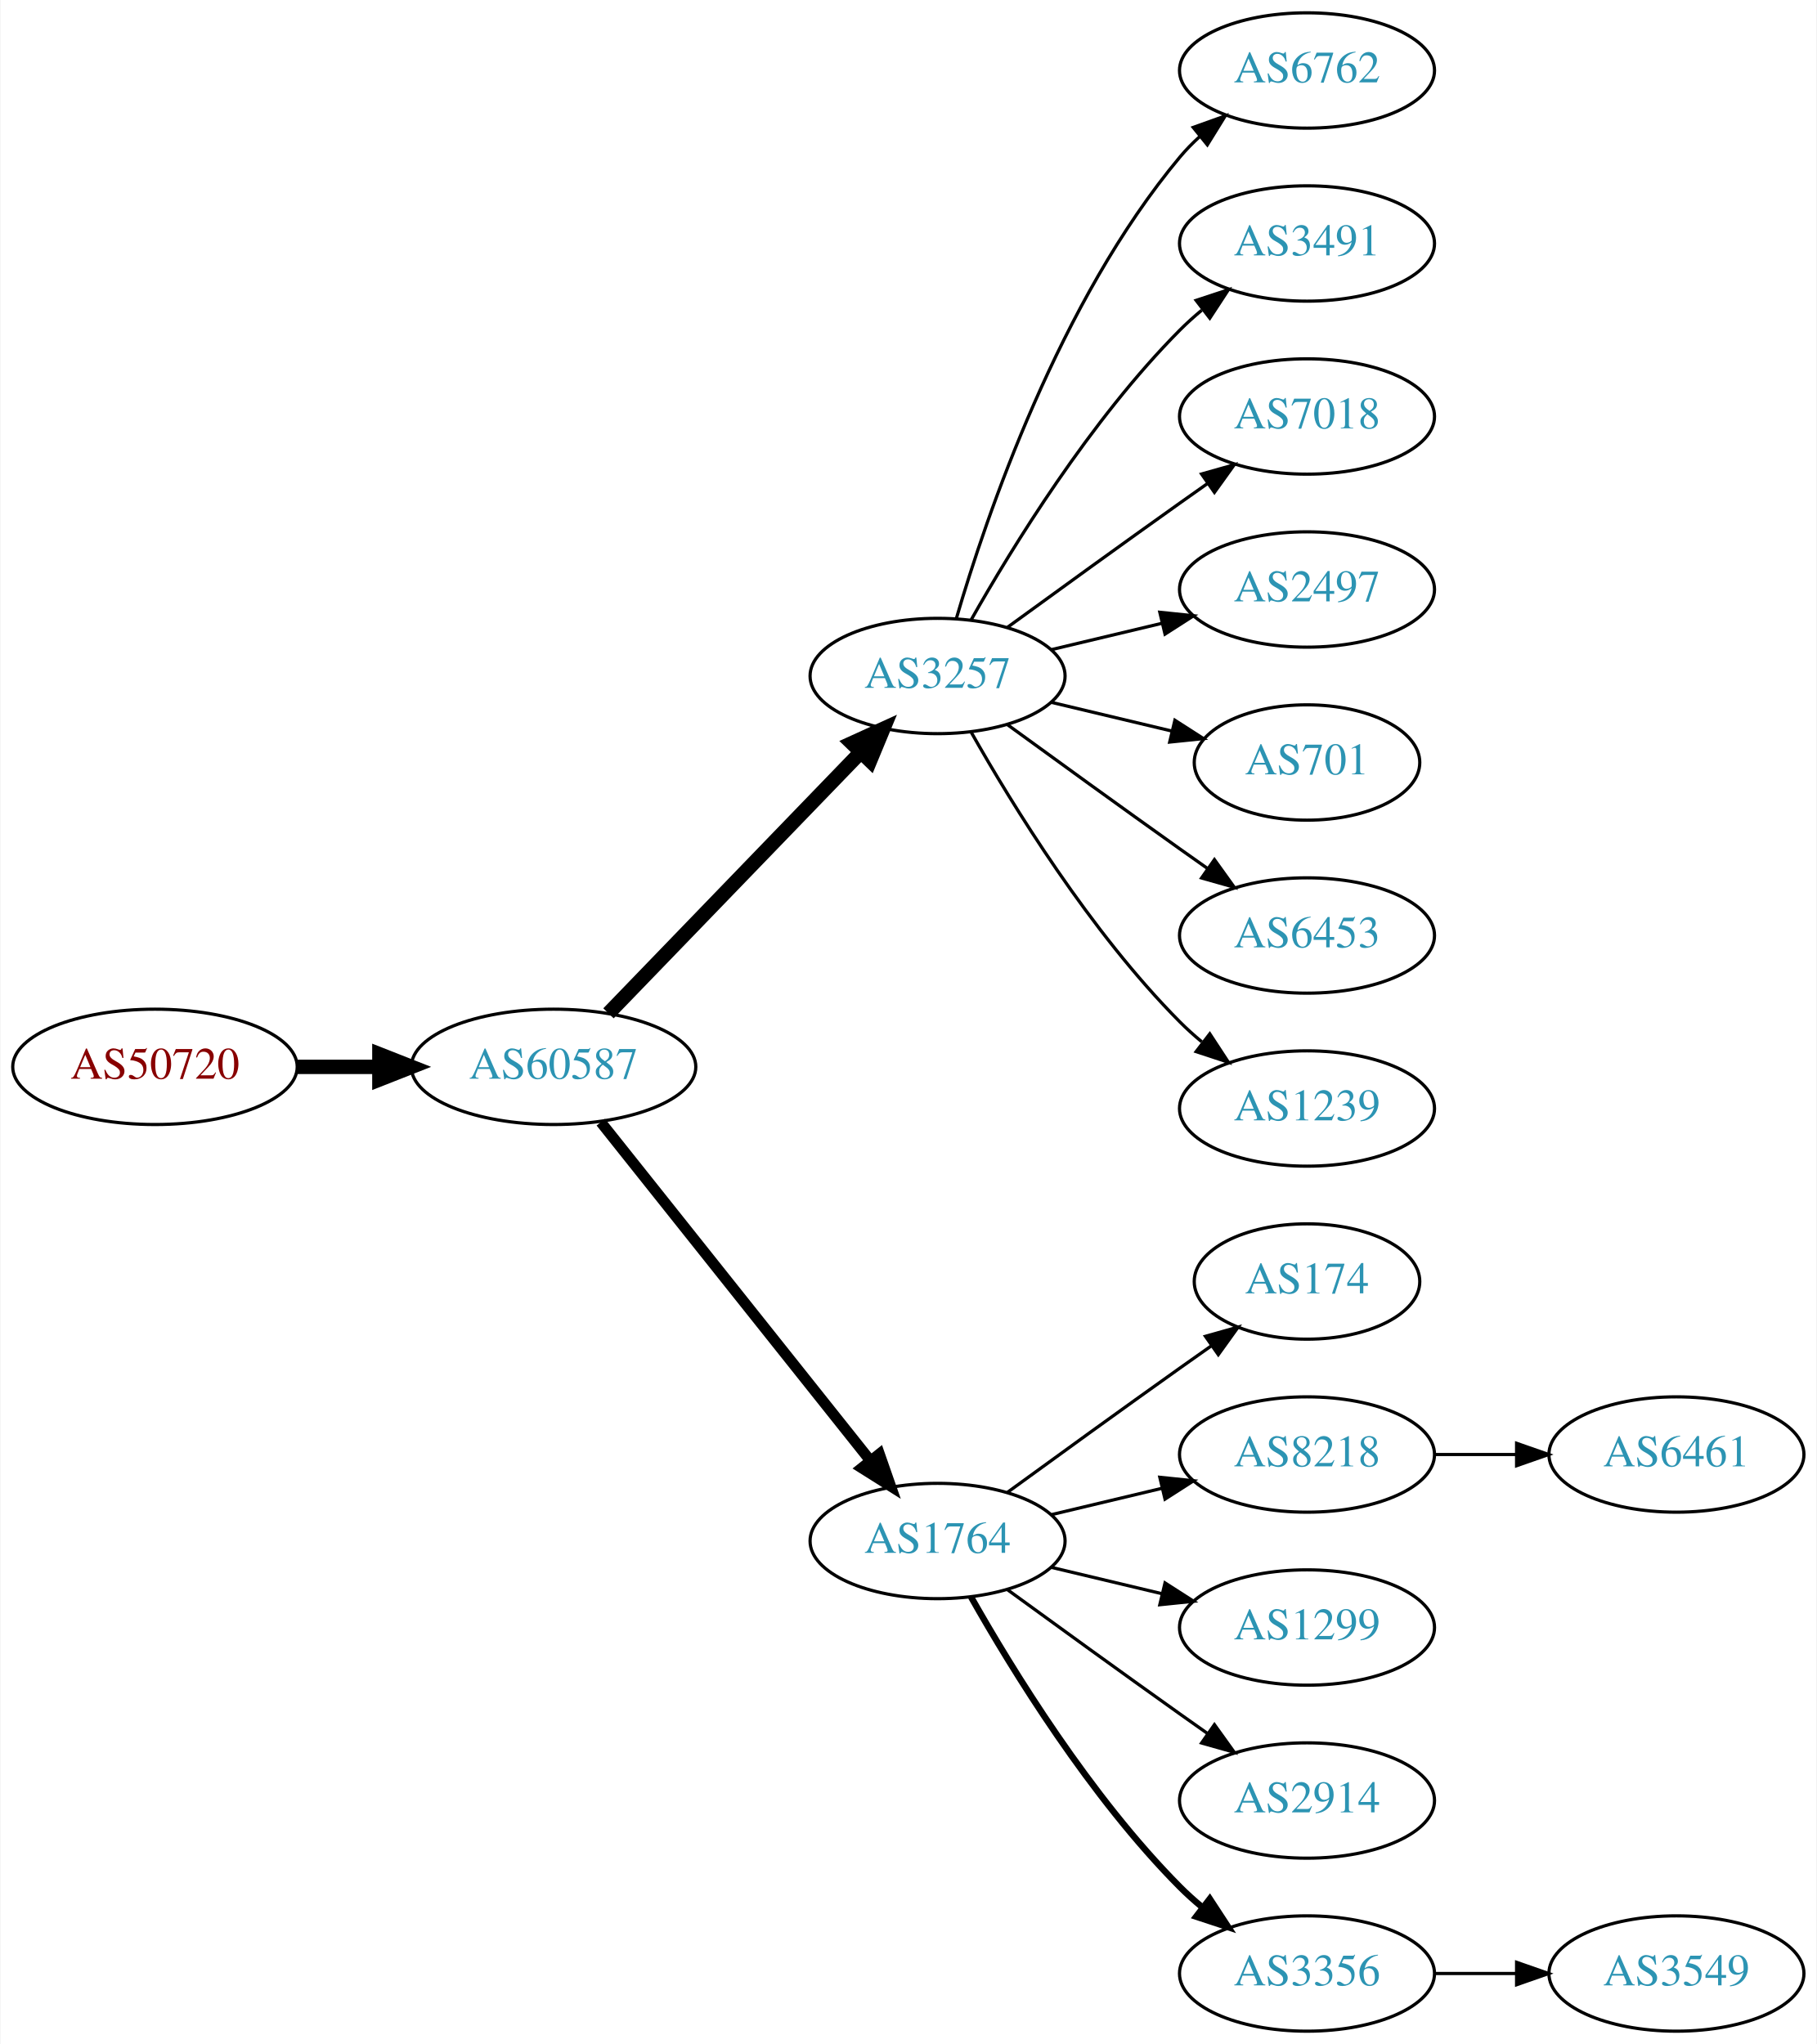
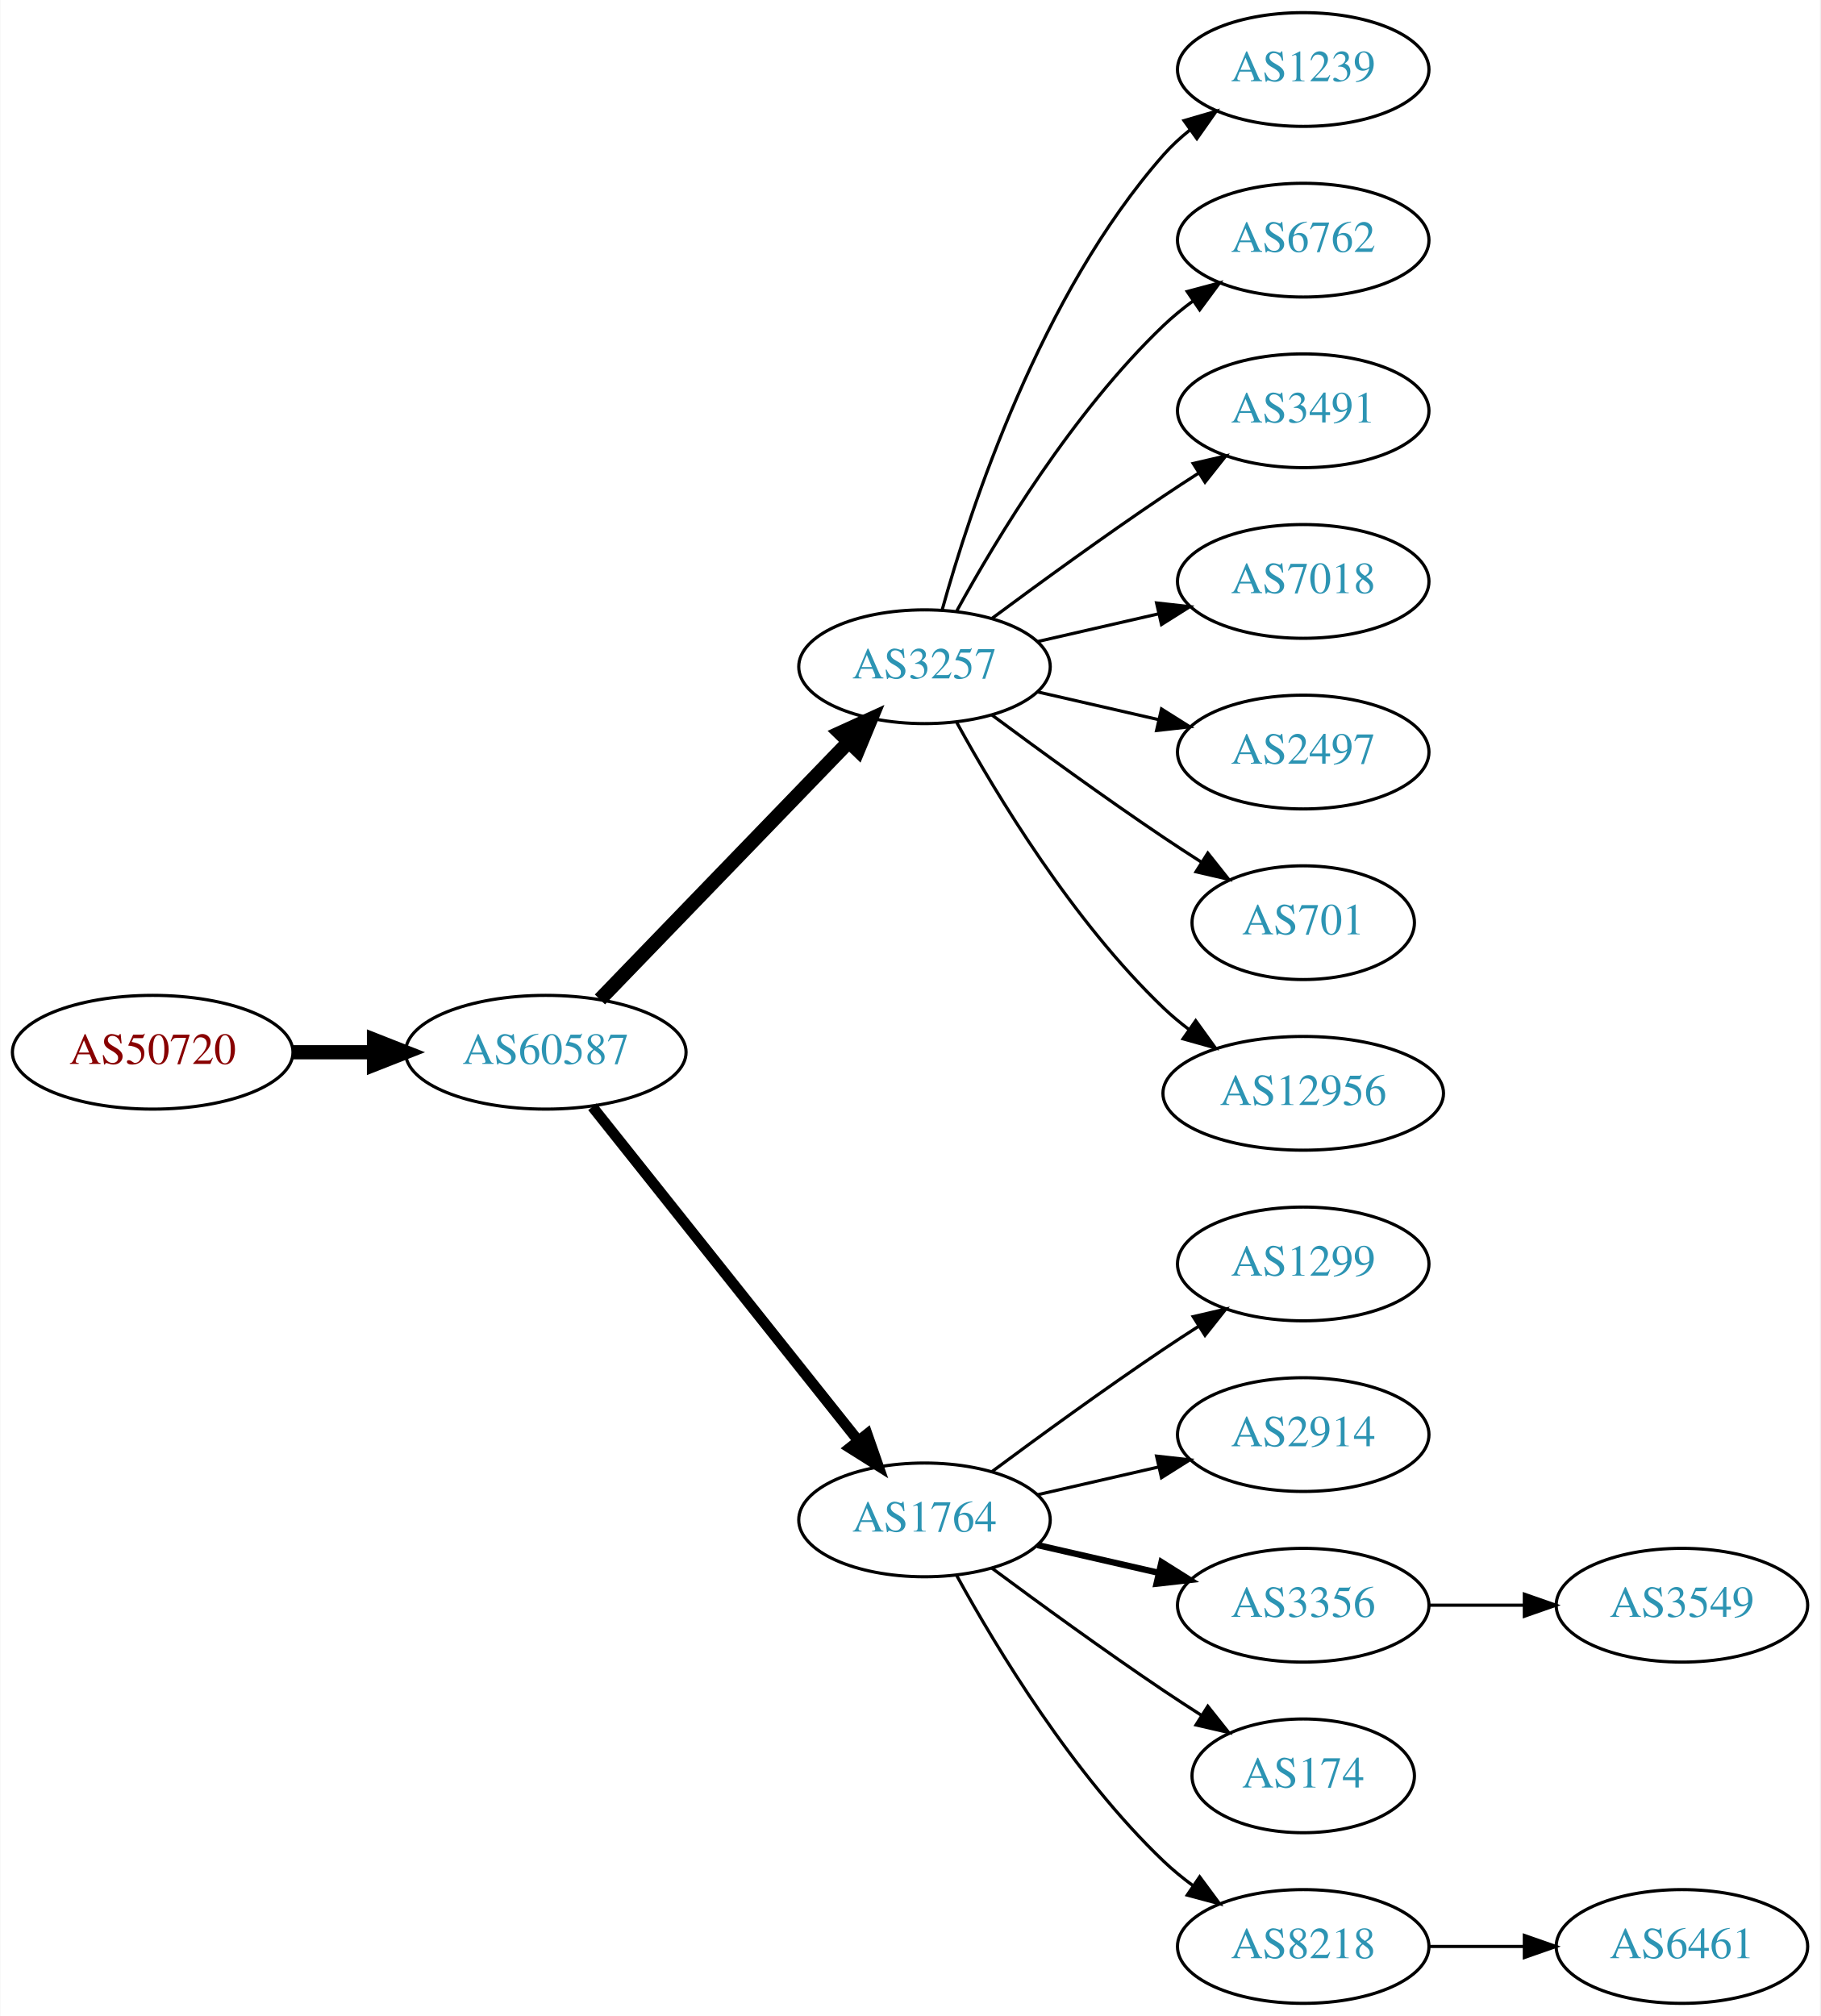
- <svg xmlns="http://www.w3.org/2000/svg" xmlns:xlink="http://www.w3.org/1999/xlink" width="567pt" height="638pt" viewBox="0.00 0.00 566.66 638.00">
+ <svg xmlns="http://www.w3.org/2000/svg" xmlns:xlink="http://www.w3.org/1999/xlink" width="576pt" height="638pt" viewBox="0.00 0.00 575.76 638.00">
  <g id="graph0" class="graph" transform="scale(1 1) rotate(0) translate(4 634)">
-     <polygon fill="white" stroke="none" points="-4,4 -4,-634 562.663,-634 562.663,4 -4,4" />
+     <polygon fill="white" stroke="none" points="-4,4 -4,-634 571.762,-634 571.762,4 -4,4" />
    <g id="node1" class="node">
      <g id="a_node1">
        <a xlink:href="/asn/50720" xlink:title="AS50720 ~ Trummer Gerhard Hermann [AT]">
          <ellipse fill="#ffffff" stroke="black" cx="44.196" cy="-301" rx="44.393" ry="18" />
          <text text-anchor="middle" x="44.196" y="-297.3" font-family="Times,serif" font-size="14.00" fill="#880000">AS50720</text>
        </a>
      </g>
    </g>
    <g id="node2" class="node">
      <g id="a_node2">
        <a xlink:href="/asn/60587" xlink:title="AS60587 ~ XINON GmbH [AT]">
          <ellipse fill="#ffffff" stroke="black" cx="168.588" cy="-301" rx="44.393" ry="18" />
          <text text-anchor="middle" x="168.588" y="-297.3" font-family="Times,serif" font-size="14.00" fill="#2c94b3">AS60587</text>
        </a>
      </g>
    </g>
    <g id="edge1" class="edge">
      <path fill="none" stroke="black" stroke-width="4.5" d="M88.692,-301C96.898,-301 105.569,-301 114.041,-301" />
      <polygon fill="black" stroke="black" stroke-width="4.5" points="114.233,-304.938 124.233,-301 114.233,-297.063 114.233,-304.938" />
    </g>
    <g id="node3" class="node">
      <g id="a_node3">
        <a xlink:href="/asn/3257" xlink:title="AS3257 ~ GTT [DE]">
          <ellipse fill="#ffffff" stroke="black" cx="288.431" cy="-423" rx="39.794" ry="18" />
          <text text-anchor="middle" x="288.431" y="-419.3" font-family="Times,serif" font-size="14.00" fill="#2c94b3">AS3257</text>
        </a>
      </g>
    </g>
    <g id="edge2" class="edge">
      <path fill="none" stroke="black" stroke-width="4.5" d="M185.727,-317.708C206.09,-338.789 241.243,-375.183 264.418,-399.175" />
      <polygon fill="black" stroke="black" stroke-width="4.5" points="261.708,-402.037 271.487,-406.494 267.372,-396.566 261.708,-402.037" />
    </g>
    <g id="node4" class="node">
      <g id="a_node4">
        <a xlink:href="/asn/1764" xlink:title="AS1764 ~ NEXTLAYER-AS [AT]">
          <ellipse fill="#ffffff" stroke="black" cx="288.431" cy="-153" rx="39.794" ry="18" />
          <text text-anchor="middle" x="288.431" y="-149.3" font-family="Times,serif" font-size="14.00" fill="#2c94b3">AS1764</text>
        </a>
      </g>
    </g>
    <g id="edge3" class="edge">
      <path fill="none" stroke="black" stroke-width="3.375" d="M183.337,-283.733C204.093,-257.666 243.538,-208.126 267.462,-178.079" />
      <polygon fill="black" stroke="black" stroke-width="3.375" points="270.279,-180.16 273.77,-170.157 264.803,-175.8 270.279,-180.16" />
    </g>
    <g id="node5" class="node">
      <g id="a_node5">
-         <a xlink:href="/asn/6762" xlink:title="AS6762 ~ TELECOM ITALIA SPARKLE S.p.A. [IT]">
-           <ellipse fill="#ffffff" stroke="black" cx="403.724" cy="-612" rx="39.794" ry="18" />
-           <text text-anchor="middle" x="403.724" y="-608.3" font-family="Times,serif" font-size="14.00" fill="#2c94b3">AS6762</text>
+         <a xlink:href="/asn/1239" xlink:title="AS1239 ~ Sprint [US]">
+           <ellipse fill="#ffffff" stroke="black" cx="408.273" cy="-612" rx="39.794" ry="18" />
+           <text text-anchor="middle" x="408.273" y="-608.3" font-family="Times,serif" font-size="14.00" fill="#2c94b3">AS1239</text>
        </a>
      </g>
    </g>
    <g id="edge4" class="edge">
-       <path fill="none" stroke="black" d="M294.305,-441.002C303.619,-472.844 326.435,-539.981 364.077,-585 365.948,-587.237 368.046,-589.374 370.272,-591.396" />
-       <polygon fill="black" stroke="black" points="368.216,-594.234 378.191,-597.804 372.619,-588.793 368.216,-594.234" />
+       <path fill="none" stroke="black" d="M294.004,-440.946C302.909,-472.995 325.194,-540.842 364.077,-585 366.561,-587.821 369.411,-590.449 372.437,-592.871" />
+       <polygon fill="black" stroke="black" points="370.554,-595.828 380.726,-598.791 374.622,-590.131 370.554,-595.828" />
    </g>
    <g id="node6" class="node">
      <g id="a_node6">
-         <a xlink:href="/asn/3491" xlink:title="AS3491 ~ PCCW Global, Inc. [US]">
-           <ellipse fill="#ffffff" stroke="black" cx="403.724" cy="-558" rx="39.794" ry="18" />
-           <text text-anchor="middle" x="403.724" y="-554.3" font-family="Times,serif" font-size="14.00" fill="#2c94b3">AS3491</text>
+         <a xlink:href="/asn/6762" xlink:title="AS6762 ~ TELECOM ITALIA SPARKLE S.p.A. [IT]">
+           <ellipse fill="#ffffff" stroke="black" cx="408.273" cy="-558" rx="39.794" ry="18" />
+           <text text-anchor="middle" x="408.273" y="-554.3" font-family="Times,serif" font-size="14.00" fill="#2c94b3">AS6762</text>
        </a>
      </g>
    </g>
    <g id="edge5" class="edge">
-       <path fill="none" stroke="black" d="M298.891,-440.49C311.672,-463.096 336.105,-502.886 364.077,-531 366.188,-533.121 368.484,-535.188 370.87,-537.171" />
-       <polygon fill="black" stroke="black" points="369.122,-540.242 379.185,-543.556 373.385,-534.69 369.122,-540.242" />
+       <path fill="none" stroke="black" d="M298.672,-440.713C311.218,-463.561 335.394,-503.611 364.077,-531 366.946,-533.739 370.134,-536.347 373.443,-538.785" />
+       <polygon fill="black" stroke="black" points="371.567,-541.742 381.803,-544.477 375.507,-535.956 371.567,-541.742" />
    </g>
    <g id="node7" class="node">
      <g id="a_node7">
-         <a xlink:href="/asn/7018" xlink:title="AS7018 ~ AT&amp;T Services, Inc. [US]">
-           <ellipse fill="#ffffff" stroke="black" cx="403.724" cy="-504" rx="39.794" ry="18" />
-           <text text-anchor="middle" x="403.724" y="-500.3" font-family="Times,serif" font-size="14.00" fill="#2c94b3">AS7018</text>
+         <a xlink:href="/asn/3491" xlink:title="AS3491 ~ PCCW Global, Inc. [US]">
+           <ellipse fill="#ffffff" stroke="black" cx="408.273" cy="-504" rx="39.794" ry="18" />
+           <text text-anchor="middle" x="408.273" y="-500.3" font-family="Times,serif" font-size="14.00" fill="#2c94b3">AS3491</text>
        </a>
      </g>
    </g>
    <g id="edge6" class="edge">
-       <path fill="none" stroke="black" d="M310.279,-438.222C325.213,-449.091 345.827,-464.025 364.077,-477 366.898,-479.005 369.841,-481.085 372.789,-483.159" />
-       <polygon fill="black" stroke="black" points="370.816,-486.05 381.013,-488.926 374.835,-480.319 370.816,-486.05" />
+       <path fill="none" stroke="black" d="M309.761,-438.277C324.623,-449.304 345.368,-464.407 364.077,-477 367.626,-479.389 371.377,-481.839 375.125,-484.242" />
+       <polygon fill="black" stroke="black" points="373.451,-487.325 383.774,-489.712 377.193,-481.409 373.451,-487.325" />
    </g>
    <g id="node8" class="node">
      <g id="a_node8">
-         <a xlink:href="/asn/2497" xlink:title="AS2497 ~ Internet Initiative Japan Inc. [JP]">
-           <ellipse fill="#ffffff" stroke="black" cx="403.724" cy="-450" rx="39.794" ry="18" />
-           <text text-anchor="middle" x="403.724" y="-446.3" font-family="Times,serif" font-size="14.00" fill="#2c94b3">AS2497</text>
+         <a xlink:href="/asn/7018" xlink:title="AS7018 ~ AT&amp;T Services, Inc. [US]">
+           <ellipse fill="#ffffff" stroke="black" cx="408.273" cy="-450" rx="39.794" ry="18" />
+           <text text-anchor="middle" x="408.273" y="-446.3" font-family="Times,serif" font-size="14.00" fill="#2c94b3">AS7018</text>
        </a>
      </g>
    </g>
    <g id="edge7" class="edge">
-       <path fill="none" stroke="black" d="M324.038,-431.248C334.909,-433.838 347.064,-436.735 358.506,-439.462" />
-       <polygon fill="black" stroke="black" points="357.789,-442.889 368.328,-441.803 359.412,-436.08 357.789,-442.889" />
+       <path fill="none" stroke="black" d="M324.15,-430.955C336.15,-433.704 349.771,-436.825 362.463,-439.733" />
+       <polygon fill="black" stroke="black" points="361.866,-443.187 372.395,-442.009 363.429,-436.364 361.866,-443.187" />
    </g>
    <g id="node9" class="node">
      <g id="a_node9">
-         <a xlink:href="/asn/701" xlink:title="AS701 ~ UUNET [US]">
-           <ellipse fill="#ffffff" stroke="black" cx="403.724" cy="-396" rx="35.194" ry="18" />
-           <text text-anchor="middle" x="403.724" y="-392.3" font-family="Times,serif" font-size="14.00" fill="#2c94b3">AS701</text>
+         <a xlink:href="/asn/2497" xlink:title="AS2497 ~ Internet Initiative Japan Inc. [JP]">
+           <ellipse fill="#ffffff" stroke="black" cx="408.273" cy="-396" rx="39.794" ry="18" />
+           <text text-anchor="middle" x="408.273" y="-392.3" font-family="Times,serif" font-size="14.00" fill="#2c94b3">AS2497</text>
        </a>
      </g>
    </g>
    <g id="edge8" class="edge">
-       <path fill="none" stroke="black" d="M324.038,-414.752C335.833,-411.942 349.137,-408.771 361.405,-405.847" />
-       <polygon fill="black" stroke="black" points="362.494,-409.186 371.41,-403.463 360.871,-402.376 362.494,-409.186" />
+       <path fill="none" stroke="black" d="M324.15,-415.045C336.15,-412.296 349.771,-409.175 362.463,-406.267" />
+       <polygon fill="black" stroke="black" points="363.429,-409.636 372.395,-403.991 361.866,-402.813 363.429,-409.636" />
    </g>
    <g id="node10" class="node">
      <g id="a_node10">
-         <a xlink:href="/asn/6453" xlink:title="AS6453 ~ TATA COMMUNICATIONS (AMERICA) INC [US]">
-           <ellipse fill="#ffffff" stroke="black" cx="403.724" cy="-342" rx="39.794" ry="18" />
-           <text text-anchor="middle" x="403.724" y="-338.3" font-family="Times,serif" font-size="14.00" fill="#2c94b3">AS6453</text>
+         <a xlink:href="/asn/701" xlink:title="AS701 ~ UUNET [US]">
+           <ellipse fill="#ffffff" stroke="black" cx="408.273" cy="-342" rx="35.194" ry="18" />
+           <text text-anchor="middle" x="408.273" y="-338.3" font-family="Times,serif" font-size="14.00" fill="#2c94b3">AS701</text>
        </a>
      </g>
    </g>
    <g id="edge9" class="edge">
-       <path fill="none" stroke="black" d="M310.279,-407.778C325.213,-396.909 345.827,-381.975 364.077,-369 366.898,-366.995 369.841,-364.915 372.789,-362.841" />
-       <polygon fill="black" stroke="black" points="374.835,-365.681 381.013,-357.074 370.816,-359.95 374.835,-365.681" />
+       <path fill="none" stroke="black" d="M309.761,-407.723C324.623,-396.696 345.368,-381.593 364.077,-369 367.895,-366.431 371.945,-363.79 375.975,-361.214" />
+       <polygon fill="black" stroke="black" points="378.079,-364.025 384.669,-355.729 374.344,-358.105 378.079,-364.025" />
    </g>
    <g id="node11" class="node">
      <g id="a_node11">
-         <a xlink:href="/asn/1239" xlink:title="AS1239 ~ Sprint [US]">
-           <ellipse fill="#ffffff" stroke="black" cx="403.724" cy="-288" rx="39.794" ry="18" />
-           <text text-anchor="middle" x="403.724" y="-284.3" font-family="Times,serif" font-size="14.00" fill="#2c94b3">AS1239</text>
+         <a xlink:href="/asn/12956" xlink:title="AS12956 ~ TELXIUS [ES]">
+           <ellipse fill="#ffffff" stroke="black" cx="408.273" cy="-288" rx="44.393" ry="18" />
+           <text text-anchor="middle" x="408.273" y="-284.3" font-family="Times,serif" font-size="14.00" fill="#2c94b3">AS12956</text>
        </a>
      </g>
    </g>
    <g id="edge10" class="edge">
-       <path fill="none" stroke="black" d="M298.891,-405.51C311.672,-382.904 336.105,-343.114 364.077,-315 366.188,-312.879 368.484,-310.812 370.87,-308.829" />
-       <polygon fill="black" stroke="black" points="373.385,-311.31 379.185,-302.444 369.122,-305.758 373.385,-311.31" />
+       <path fill="none" stroke="black" d="M298.672,-405.287C311.218,-382.439 335.394,-342.389 364.077,-315 366.584,-312.607 369.335,-310.313 372.197,-308.145" />
+       <polygon fill="black" stroke="black" points="374.249,-310.982 380.448,-302.39 370.244,-305.241 374.249,-310.982" />
    </g>
    <g id="node12" class="node">
      <g id="a_node12">
-         <a xlink:href="/asn/174" xlink:title="AS174 ~ Cogent Communications [US]">
-           <ellipse fill="#ffffff" stroke="black" cx="403.724" cy="-234" rx="35.194" ry="18" />
-           <text text-anchor="middle" x="403.724" y="-230.3" font-family="Times,serif" font-size="14.00" fill="#2c94b3">AS174</text>
+         <a xlink:href="/asn/1299" xlink:title="AS1299 ~ Telia Carrier [EU]">
+           <ellipse fill="#ffffff" stroke="black" cx="408.273" cy="-234" rx="39.794" ry="18" />
+           <text text-anchor="middle" x="408.273" y="-230.3" font-family="Times,serif" font-size="14.00" fill="#2c94b3">AS1299</text>
        </a>
      </g>
    </g>
    <g id="edge11" class="edge">
-       <path fill="none" stroke="black" d="M310.279,-168.222C325.213,-179.091 345.827,-194.025 364.077,-207 367.288,-209.282 370.657,-211.661 374.011,-214.018" />
-       <polygon fill="black" stroke="black" points="372.023,-216.899 382.222,-219.77 376.039,-211.166 372.023,-216.899" />
+       <path fill="none" stroke="black" d="M309.761,-168.277C324.623,-179.304 345.368,-194.407 364.077,-207 367.626,-209.389 371.377,-211.839 375.125,-214.242" />
+       <polygon fill="black" stroke="black" points="373.451,-217.325 383.774,-219.712 377.193,-211.409 373.451,-217.325" />
    </g>
    <g id="node13" class="node">
      <g id="a_node13">
-         <a xlink:href="/asn/8218" xlink:title="AS8218 ~ legacy Neotelecoms [FR]">
-           <ellipse fill="#ffffff" stroke="black" cx="403.724" cy="-180" rx="39.794" ry="18" />
-           <text text-anchor="middle" x="403.724" y="-176.3" font-family="Times,serif" font-size="14.00" fill="#2c94b3">AS8218</text>
+         <a xlink:href="/asn/2914" xlink:title="AS2914 ~ NTT America, Inc. [US]">
+           <ellipse fill="#ffffff" stroke="black" cx="408.273" cy="-180" rx="39.794" ry="18" />
+           <text text-anchor="middle" x="408.273" y="-176.3" font-family="Times,serif" font-size="14.00" fill="#2c94b3">AS2914</text>
        </a>
      </g>
    </g>
    <g id="edge12" class="edge">
-       <path fill="none" stroke="black" d="M324.038,-161.248C334.909,-163.838 347.064,-166.735 358.506,-169.462" />
-       <polygon fill="black" stroke="black" points="357.789,-172.889 368.328,-171.803 359.412,-166.08 357.789,-172.889" />
+       <path fill="none" stroke="black" d="M324.15,-160.955C336.15,-163.704 349.771,-166.825 362.463,-169.733" />
+       <polygon fill="black" stroke="black" points="361.866,-173.187 372.395,-172.009 363.429,-166.364 361.866,-173.187" />
    </g>
    <g id="node14" class="node">
      <g id="a_node14">
-         <a xlink:href="/asn/1299" xlink:title="AS1299 ~ Telia Carrier [EU]">
-           <ellipse fill="#ffffff" stroke="black" cx="403.724" cy="-126" rx="39.794" ry="18" />
-           <text text-anchor="middle" x="403.724" y="-122.3" font-family="Times,serif" font-size="14.00" fill="#2c94b3">AS1299</text>
+         <a xlink:href="/asn/3356" xlink:title="AS3356 ~ Level 3 Parent, LLC [US]">
+           <ellipse fill="#ffffff" stroke="black" cx="408.273" cy="-126" rx="39.794" ry="18" />
+           <text text-anchor="middle" x="408.273" y="-122.3" font-family="Times,serif" font-size="14.00" fill="#2c94b3">AS3356</text>
        </a>
      </g>
    </g>
    <g id="edge13" class="edge">
-       <path fill="none" stroke="black" d="M324.038,-144.752C334.909,-142.162 347.064,-139.265 358.506,-136.538" />
-       <polygon fill="black" stroke="black" points="359.412,-139.92 368.328,-134.197 357.789,-133.111 359.412,-139.92" />
+       <path fill="none" stroke="black" stroke-width="2" d="M324.15,-145.045C336.15,-142.296 349.771,-139.175 362.463,-136.267" />
+       <polygon fill="black" stroke="black" stroke-width="2" points="363.429,-139.636 372.395,-133.991 361.866,-132.813 363.429,-139.636" />
    </g>
    <g id="node15" class="node">
      <g id="a_node15">
-         <a xlink:href="/asn/2914" xlink:title="AS2914 ~ NTT America, Inc. [US]">
-           <ellipse fill="#ffffff" stroke="black" cx="403.724" cy="-72" rx="39.794" ry="18" />
-           <text text-anchor="middle" x="403.724" y="-68.3" font-family="Times,serif" font-size="14.00" fill="#2c94b3">AS2914</text>
+         <a xlink:href="/asn/174" xlink:title="AS174 ~ Cogent Communications [US]">
+           <ellipse fill="#ffffff" stroke="black" cx="408.273" cy="-72" rx="35.194" ry="18" />
+           <text text-anchor="middle" x="408.273" y="-68.3" font-family="Times,serif" font-size="14.00" fill="#2c94b3">AS174</text>
        </a>
      </g>
    </g>
    <g id="edge14" class="edge">
-       <path fill="none" stroke="black" d="M310.279,-137.778C325.213,-126.909 345.827,-111.975 364.077,-99 366.898,-96.995 369.841,-94.915 372.789,-92.841" />
-       <polygon fill="black" stroke="black" points="374.835,-95.681 381.013,-87.074 370.816,-89.95 374.835,-95.681" />
+       <path fill="none" stroke="black" d="M309.761,-137.723C324.623,-126.696 345.368,-111.593 364.077,-99 367.895,-96.43 371.945,-93.79 375.975,-91.214" />
+       <polygon fill="black" stroke="black" points="378.079,-94.025 384.669,-85.729 374.344,-88.105 378.079,-94.025" />
    </g>
    <g id="node16" class="node">
      <g id="a_node16">
-         <a xlink:href="/asn/3356" xlink:title="AS3356 ~ Level 3 Parent, LLC [US]">
-           <ellipse fill="#ffffff" stroke="black" cx="403.724" cy="-18" rx="39.794" ry="18" />
-           <text text-anchor="middle" x="403.724" y="-14.3" font-family="Times,serif" font-size="14.00" fill="#2c94b3">AS3356</text>
+         <a xlink:href="/asn/8218" xlink:title="AS8218 ~ legacy Neotelecoms [FR]">
+           <ellipse fill="#ffffff" stroke="black" cx="408.273" cy="-18" rx="39.794" ry="18" />
+           <text text-anchor="middle" x="408.273" y="-14.3" font-family="Times,serif" font-size="14.00" fill="#2c94b3">AS8218</text>
        </a>
      </g>
    </g>
    <g id="edge15" class="edge">
-       <path fill="none" stroke="black" stroke-width="2" d="M298.891,-135.51C311.672,-112.904 336.105,-73.114 364.077,-45 366.188,-42.879 368.484,-40.812 370.87,-38.829" />
-       <polygon fill="black" stroke="black" stroke-width="2" points="373.385,-41.31 379.185,-32.444 369.122,-35.758 373.385,-41.31" />
+       <path fill="none" stroke="black" d="M298.672,-135.287C311.218,-112.439 335.394,-72.389 364.077,-45 366.946,-42.261 370.134,-39.653 373.443,-37.215" />
+       <polygon fill="black" stroke="black" points="375.507,-40.044 381.803,-31.523 371.567,-34.258 375.507,-40.044" />
    </g>
    <g id="node17" class="node">
      <g id="a_node17">
-         <a xlink:href="/asn/6461" xlink:title="AS6461 ~ Zayo Bandwidth [US]">
-           <ellipse fill="#ffffff" stroke="black" cx="519.017" cy="-180" rx="39.794" ry="18" />
-           <text text-anchor="middle" x="519.017" y="-176.3" font-family="Times,serif" font-size="14.00" fill="#2c94b3">AS6461</text>
+         <a xlink:href="/asn/3549" xlink:title="AS3549 ~ Level 3 Parent, LLC [US]">
+           <ellipse fill="#ffffff" stroke="black" cx="528.116" cy="-126" rx="39.794" ry="18" />
+           <text text-anchor="middle" x="528.116" y="-122.3" font-family="Times,serif" font-size="14.00" fill="#2c94b3">AS3549</text>
        </a>
      </g>
    </g>
    <g id="edge16" class="edge">
-       <path fill="none" stroke="black" d="M443.396,-180C451.599,-180 460.363,-180 468.895,-180" />
-       <polygon fill="black" stroke="black" points="469.134,-183.5 479.134,-180 469.134,-176.5 469.134,-183.5" />
+       <path fill="none" stroke="black" d="M448.186,-126C457.739,-126 468.089,-126 478.052,-126" />
+       <polygon fill="black" stroke="black" points="478.244,-129.5 488.244,-126 478.244,-122.5 478.244,-129.5" />
    </g>
    <g id="node18" class="node">
      <g id="a_node18">
-         <a xlink:href="/asn/3549" xlink:title="AS3549 ~ Level 3 Parent, LLC [US]">
-           <ellipse fill="#ffffff" stroke="black" cx="519.017" cy="-18" rx="39.794" ry="18" />
-           <text text-anchor="middle" x="519.017" y="-14.3" font-family="Times,serif" font-size="14.00" fill="#2c94b3">AS3549</text>
+         <a xlink:href="/asn/6461" xlink:title="AS6461 ~ Zayo Bandwidth [US]">
+           <ellipse fill="#ffffff" stroke="black" cx="528.116" cy="-18" rx="39.794" ry="18" />
+           <text text-anchor="middle" x="528.116" y="-14.3" font-family="Times,serif" font-size="14.00" fill="#2c94b3">AS6461</text>
        </a>
      </g>
    </g>
    <g id="edge17" class="edge">
-       <path fill="none" stroke="black" d="M443.396,-18C451.599,-18 460.363,-18 468.895,-18" />
-       <polygon fill="black" stroke="black" points="469.134,-21.5 479.134,-18 469.134,-14.5 469.134,-21.5" />
+       <path fill="none" stroke="black" d="M448.186,-18C457.739,-18 468.089,-18 478.052,-18" />
+       <polygon fill="black" stroke="black" points="478.244,-21.5 488.244,-18 478.244,-14.5 478.244,-21.5" />
    </g>
  </g>
</svg>
